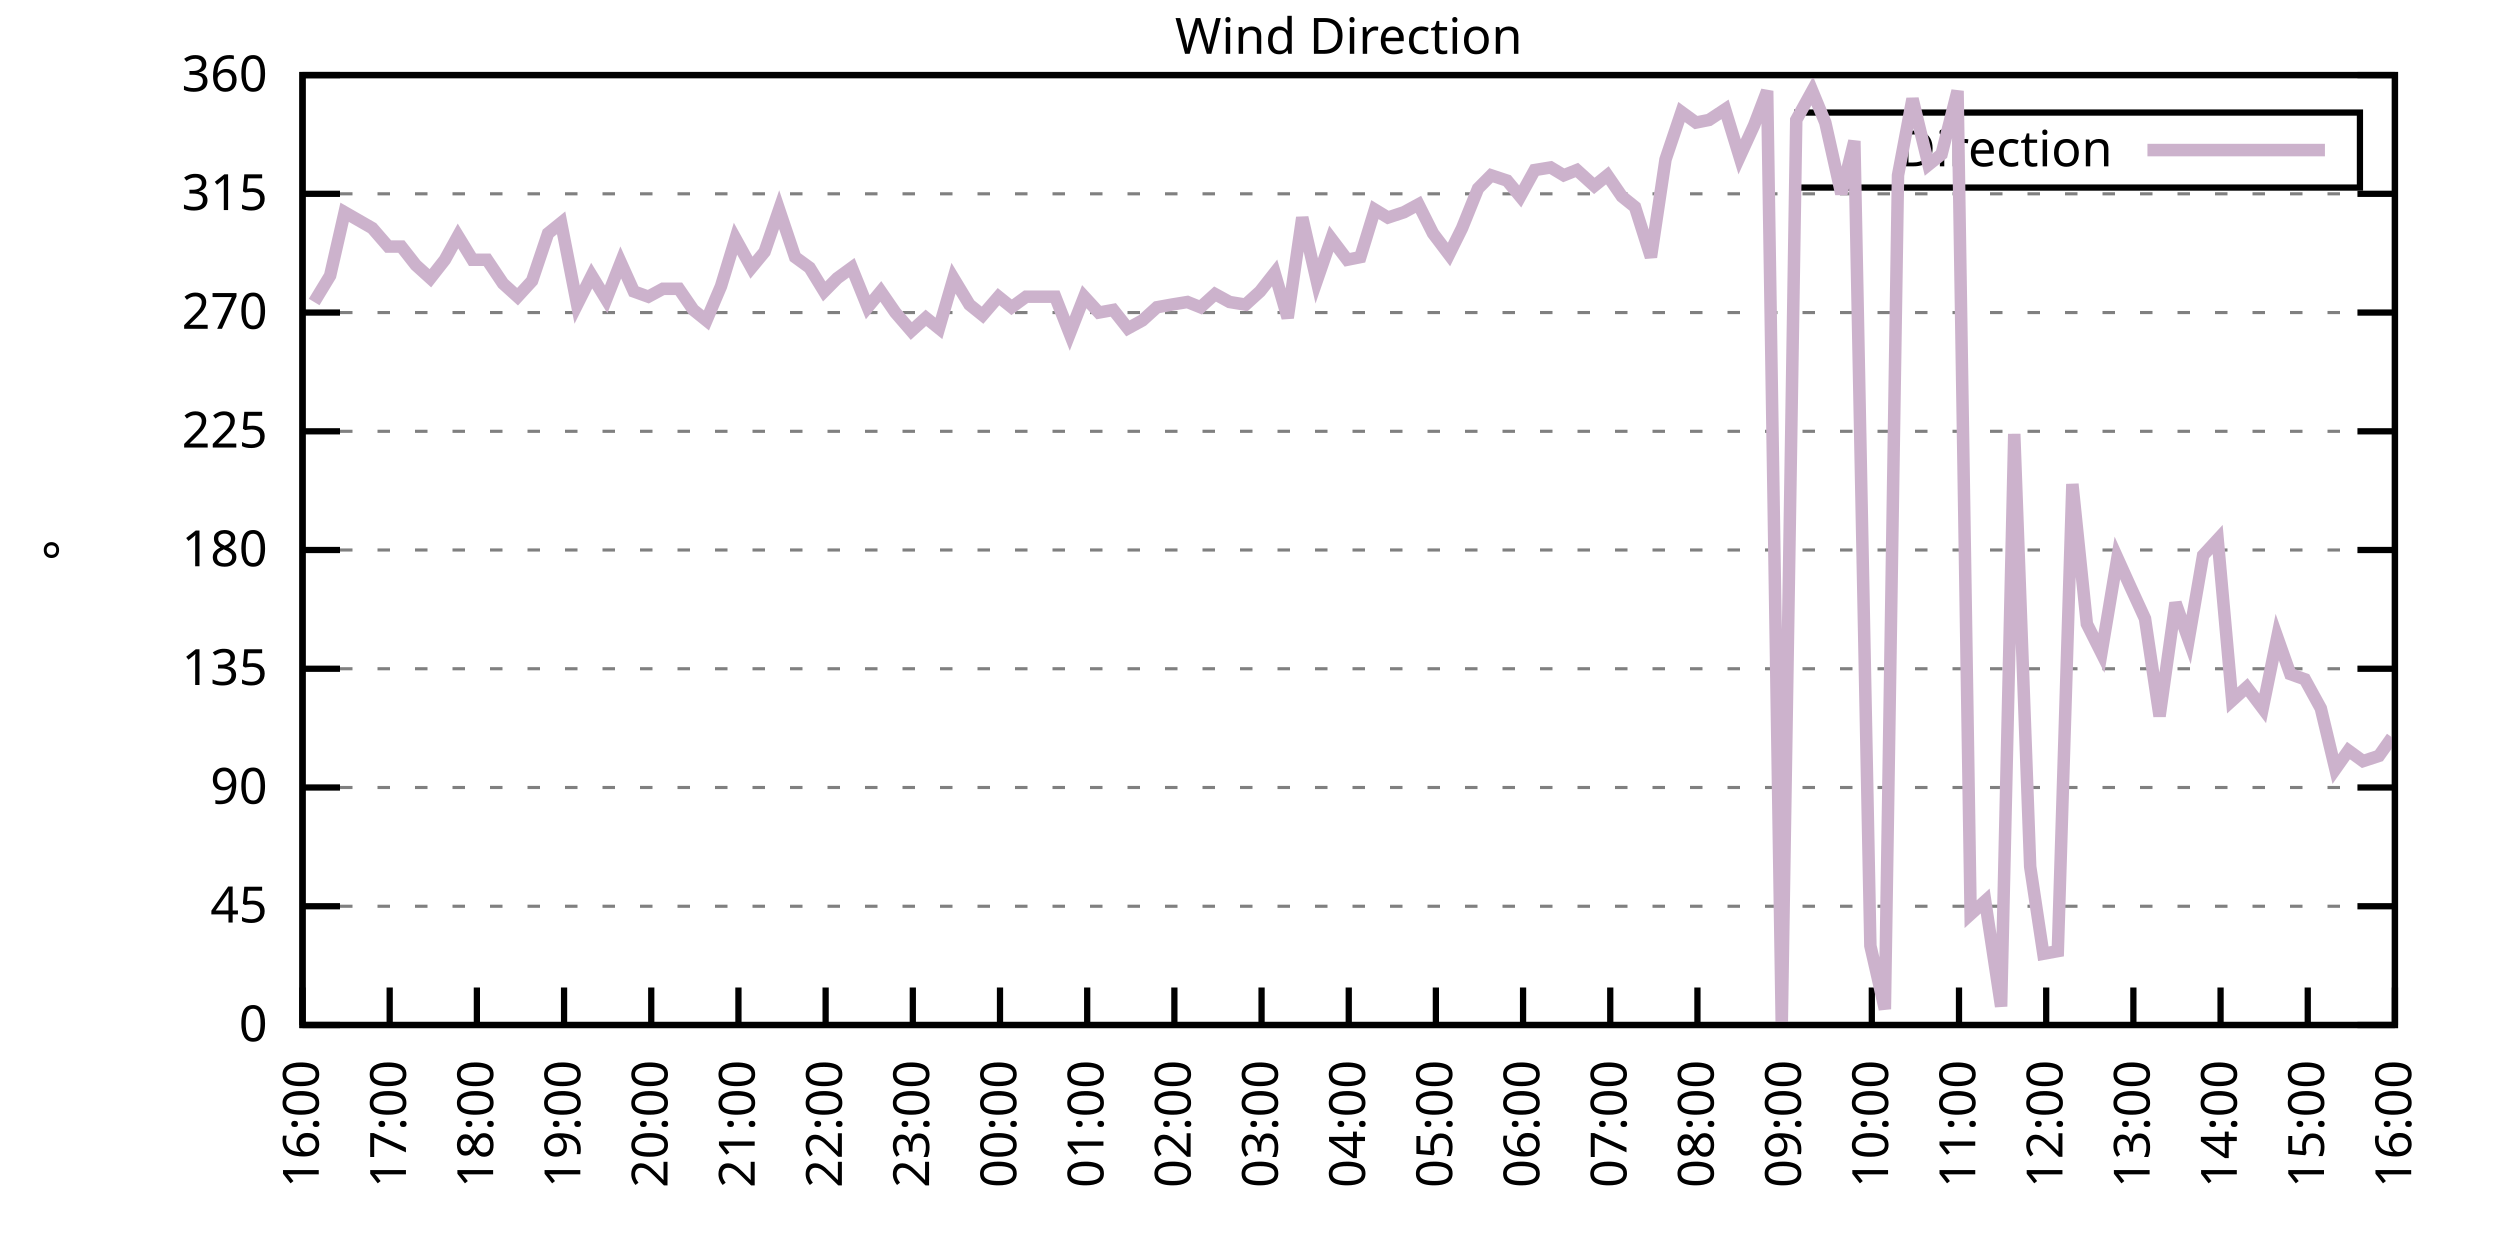
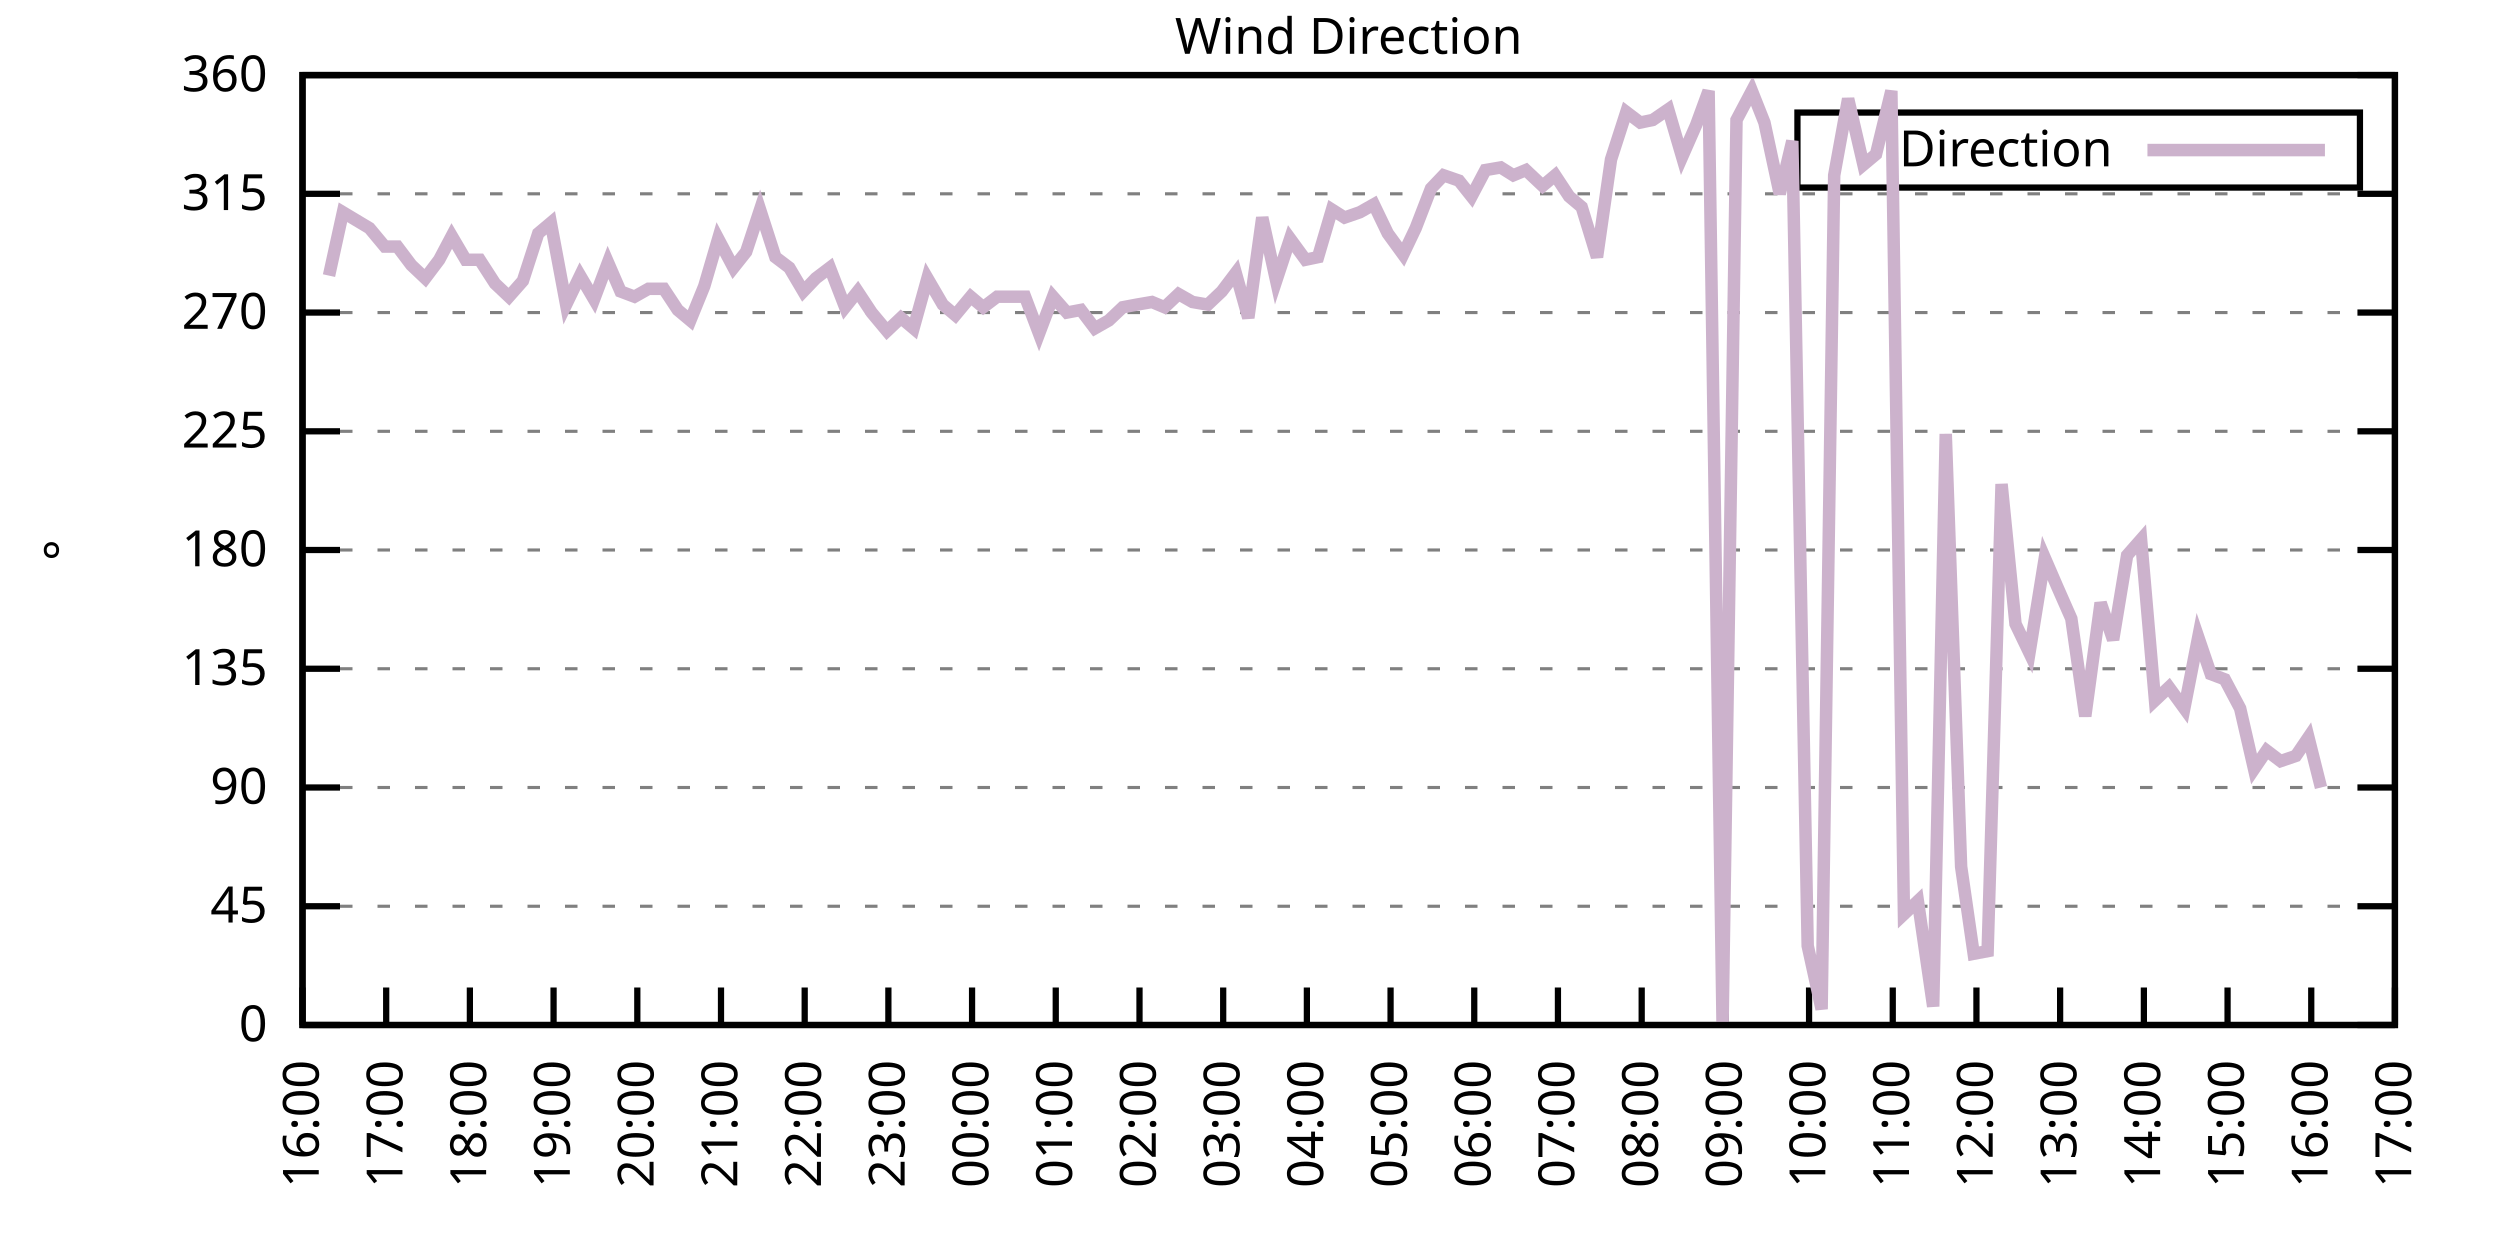
<svg xmlns="http://www.w3.org/2000/svg" xmlns:xlink="http://www.w3.org/1999/xlink" width="400" height="200" viewBox="0 0 400 200">
  <g id="gnuplot_canvas">
    <rect x="0" y="0" width="400" height="200" fill="none" />
    <defs>
      <circle id="gpDot" r="0.5" stroke-width="0.5" stroke="currentColor" />
      <path id="gpPt0" stroke-width="0.333" stroke="currentColor" d="M-1,0 h2 M0,-1 v2" />
      <path id="gpPt1" stroke-width="0.333" stroke="currentColor" d="M-1,-1 L1,1 M1,-1 L-1,1" />
      <path id="gpPt2" stroke-width="0.333" stroke="currentColor" d="M-1,0 L1,0 M0,-1 L0,1 M-1,-1 L1,1 M-1,1 L1,-1" />
      <rect id="gpPt3" stroke-width="0.333" stroke="currentColor" x="-1" y="-1" width="2" height="2" />
      <rect id="gpPt4" stroke-width="0.333" stroke="currentColor" fill="currentColor" x="-1" y="-1" width="2" height="2" />
      <circle id="gpPt5" stroke-width="0.333" stroke="currentColor" cx="0" cy="0" r="1" />
      <use xlink:href="#gpPt5" id="gpPt6" fill="currentColor" stroke="none" />
      <path id="gpPt7" stroke-width="0.333" stroke="currentColor" d="M0,-1.33 L-1.33,0.67 L1.33,0.67 z" />
      <use xlink:href="#gpPt7" id="gpPt8" fill="currentColor" stroke="none" />
      <use xlink:href="#gpPt7" id="gpPt9" stroke="currentColor" transform="rotate(180)" />
      <use xlink:href="#gpPt9" id="gpPt10" fill="currentColor" stroke="none" />
      <use xlink:href="#gpPt3" id="gpPt11" stroke="currentColor" transform="rotate(45)" />
      <use xlink:href="#gpPt11" id="gpPt12" fill="currentColor" stroke="none" />
      <path id="gpPt13" stroke-width="0.333" stroke="currentColor" d="M0,1.330 L1.265,0.411 L0.782,-1.067 L-0.782,-1.076 L-1.265,0.411 z" />
      <use xlink:href="#gpPt13" id="gpPt14" fill="currentColor" stroke="none" />
      <filter id="textbox" filterUnits="objectBoundingBox" x="0" y="0" height="1" width="1">
        <feFlood flood-color="white" flood-opacity="1" result="bgnd" />
        <feComposite in="SourceGraphic" in2="bgnd" operator="atop" />
      </filter>
      <filter id="greybox" filterUnits="objectBoundingBox" x="0" y="0" height="1" width="1">
        <feFlood flood-color="lightgrey" flood-opacity="1" result="grey" />
        <feComposite in="SourceGraphic" in2="grey" operator="atop" />
      </filter>
    </defs>
    <g fill="none" color="white" stroke="currentColor" stroke-width="1.00" stroke-linecap="butt" stroke-linejoin="miter">
</g>
    <g fill="none" color="black" stroke="currentColor" stroke-width="1.00" stroke-linecap="butt" stroke-linejoin="miter">
      <g stroke="none" shape-rendering="crispEdges">
        <polygon fill="rgb(255, 255, 255)" points="48.40,164.00 383.18,164.00 383.18,12.02 48.40,12.02 " />
      </g>
    </g>
    <g fill="none" color="black" stroke="currentColor" stroke-width="1.00" stroke-linecap="butt" stroke-linejoin="miter">
</g>
    <g fill="none" color="black" stroke="black" stroke-width="0.50" stroke-linecap="butt" stroke-linejoin="miter">
</g>
    <g fill="none" color="gray" stroke="currentColor" stroke-width="0.50" stroke-linecap="butt" stroke-linejoin="miter">
      <path stroke="gray" stroke-dasharray="2,4" class="gridline" d="M48.40,164.00 L383.19,164.00  " />
    </g>
    <g fill="none" color="gray" stroke="gray" stroke-width="1.00" stroke-linecap="butt" stroke-linejoin="miter">
</g>
    <g fill="none" color="black" stroke="currentColor" stroke-width="1.00" stroke-linecap="butt" stroke-linejoin="miter">
      <path stroke="black" d="M48.40,164.00 L54.40,164.00 M383.19,164.00 L377.19,164.00  " />
      <g transform="translate(42.80,166.60)" stroke="none" fill="black" font-family="Sans" font-size="8.00" text-anchor="end">
        <text>
          <tspan font-family="Sans"> 0</tspan>
        </text>
      </g>
    </g>
    <g fill="none" color="black" stroke="currentColor" stroke-width="1.00" stroke-linecap="butt" stroke-linejoin="miter">
</g>
    <g fill="none" color="black" stroke="black" stroke-width="0.50" stroke-linecap="butt" stroke-linejoin="miter">
</g>
    <g fill="none" color="gray" stroke="currentColor" stroke-width="0.50" stroke-linecap="butt" stroke-linejoin="miter">
      <path stroke="gray" stroke-dasharray="2,4" class="gridline" d="M48.40,145.00 L383.19,145.00  " />
    </g>
    <g fill="none" color="gray" stroke="gray" stroke-width="1.00" stroke-linecap="butt" stroke-linejoin="miter">
</g>
    <g fill="none" color="black" stroke="currentColor" stroke-width="1.00" stroke-linecap="butt" stroke-linejoin="miter">
      <path stroke="black" d="M48.40,145.00 L54.40,145.00 M383.19,145.00 L377.19,145.00  " />
      <g transform="translate(42.80,147.60)" stroke="none" fill="black" font-family="Sans" font-size="8.00" text-anchor="end">
        <text>
          <tspan font-family="Sans"> 45</tspan>
        </text>
      </g>
    </g>
    <g fill="none" color="black" stroke="currentColor" stroke-width="1.00" stroke-linecap="butt" stroke-linejoin="miter">
</g>
    <g fill="none" color="black" stroke="black" stroke-width="0.50" stroke-linecap="butt" stroke-linejoin="miter">
</g>
    <g fill="none" color="gray" stroke="currentColor" stroke-width="0.50" stroke-linecap="butt" stroke-linejoin="miter">
      <path stroke="gray" stroke-dasharray="2,4" class="gridline" d="M48.40,126.00 L383.19,126.00  " />
    </g>
    <g fill="none" color="gray" stroke="gray" stroke-width="1.00" stroke-linecap="butt" stroke-linejoin="miter">
</g>
    <g fill="none" color="black" stroke="currentColor" stroke-width="1.00" stroke-linecap="butt" stroke-linejoin="miter">
      <path stroke="black" d="M48.40,126.00 L54.40,126.00 M383.19,126.00 L377.19,126.00  " />
      <g transform="translate(42.80,128.60)" stroke="none" fill="black" font-family="Sans" font-size="8.00" text-anchor="end">
        <text>
          <tspan font-family="Sans"> 90</tspan>
        </text>
      </g>
    </g>
    <g fill="none" color="black" stroke="currentColor" stroke-width="1.00" stroke-linecap="butt" stroke-linejoin="miter">
</g>
    <g fill="none" color="black" stroke="black" stroke-width="0.50" stroke-linecap="butt" stroke-linejoin="miter">
</g>
    <g fill="none" color="gray" stroke="currentColor" stroke-width="0.50" stroke-linecap="butt" stroke-linejoin="miter">
      <path stroke="gray" stroke-dasharray="2,4" class="gridline" d="M48.40,107.00 L383.19,107.00  " />
    </g>
    <g fill="none" color="gray" stroke="gray" stroke-width="1.00" stroke-linecap="butt" stroke-linejoin="miter">
</g>
    <g fill="none" color="black" stroke="currentColor" stroke-width="1.00" stroke-linecap="butt" stroke-linejoin="miter">
      <path stroke="black" d="M48.40,107.00 L54.40,107.00 M383.19,107.00 L377.19,107.00  " />
      <g transform="translate(42.80,109.60)" stroke="none" fill="black" font-family="Sans" font-size="8.00" text-anchor="end">
        <text>
          <tspan font-family="Sans"> 135</tspan>
        </text>
      </g>
    </g>
    <g fill="none" color="black" stroke="currentColor" stroke-width="1.00" stroke-linecap="butt" stroke-linejoin="miter">
</g>
    <g fill="none" color="black" stroke="black" stroke-width="0.50" stroke-linecap="butt" stroke-linejoin="miter">
</g>
    <g fill="none" color="gray" stroke="currentColor" stroke-width="0.50" stroke-linecap="butt" stroke-linejoin="miter">
      <path stroke="gray" stroke-dasharray="2,4" class="gridline" d="M48.40,88.00 L383.19,88.00  " />
    </g>
    <g fill="none" color="gray" stroke="gray" stroke-width="1.00" stroke-linecap="butt" stroke-linejoin="miter">
</g>
    <g fill="none" color="black" stroke="currentColor" stroke-width="1.00" stroke-linecap="butt" stroke-linejoin="miter">
      <path stroke="black" d="M48.40,88.00 L54.40,88.00 M383.19,88.00 L377.19,88.00  " />
      <g transform="translate(42.80,90.60)" stroke="none" fill="black" font-family="Sans" font-size="8.00" text-anchor="end">
        <text>
          <tspan font-family="Sans"> 180</tspan>
        </text>
      </g>
    </g>
    <g fill="none" color="black" stroke="currentColor" stroke-width="1.00" stroke-linecap="butt" stroke-linejoin="miter">
</g>
    <g fill="none" color="black" stroke="black" stroke-width="0.50" stroke-linecap="butt" stroke-linejoin="miter">
</g>
    <g fill="none" color="gray" stroke="currentColor" stroke-width="0.50" stroke-linecap="butt" stroke-linejoin="miter">
      <path stroke="gray" stroke-dasharray="2,4" class="gridline" d="M48.40,69.01 L383.19,69.01  " />
    </g>
    <g fill="none" color="gray" stroke="gray" stroke-width="1.00" stroke-linecap="butt" stroke-linejoin="miter">
</g>
    <g fill="none" color="black" stroke="currentColor" stroke-width="1.00" stroke-linecap="butt" stroke-linejoin="miter">
      <path stroke="black" d="M48.40,69.01 L54.40,69.01 M383.19,69.01 L377.19,69.01  " />
      <g transform="translate(42.80,71.61)" stroke="none" fill="black" font-family="Sans" font-size="8.00" text-anchor="end">
        <text>
          <tspan font-family="Sans"> 225</tspan>
        </text>
      </g>
    </g>
    <g fill="none" color="black" stroke="currentColor" stroke-width="1.00" stroke-linecap="butt" stroke-linejoin="miter">
</g>
    <g fill="none" color="black" stroke="black" stroke-width="0.50" stroke-linecap="butt" stroke-linejoin="miter">
</g>
    <g fill="none" color="gray" stroke="currentColor" stroke-width="0.50" stroke-linecap="butt" stroke-linejoin="miter">
      <path stroke="gray" stroke-dasharray="2,4" class="gridline" d="M48.40,50.01 L383.19,50.01  " />
    </g>
    <g fill="none" color="gray" stroke="gray" stroke-width="1.00" stroke-linecap="butt" stroke-linejoin="miter">
</g>
    <g fill="none" color="black" stroke="currentColor" stroke-width="1.00" stroke-linecap="butt" stroke-linejoin="miter">
      <path stroke="black" d="M48.40,50.01 L54.40,50.01 M383.19,50.01 L377.19,50.01  " />
      <g transform="translate(42.80,52.61)" stroke="none" fill="black" font-family="Sans" font-size="8.00" text-anchor="end">
        <text>
          <tspan font-family="Sans"> 270</tspan>
        </text>
      </g>
    </g>
    <g fill="none" color="black" stroke="currentColor" stroke-width="1.00" stroke-linecap="butt" stroke-linejoin="miter">
</g>
    <g fill="none" color="black" stroke="black" stroke-width="0.50" stroke-linecap="butt" stroke-linejoin="miter">
</g>
    <g fill="none" color="gray" stroke="currentColor" stroke-width="0.50" stroke-linecap="butt" stroke-linejoin="miter">
      <path stroke="gray" stroke-dasharray="2,4" class="gridline" d="M48.40,31.01 L383.19,31.01  " />
    </g>
    <g fill="none" color="gray" stroke="gray" stroke-width="1.00" stroke-linecap="butt" stroke-linejoin="miter">
</g>
    <g fill="none" color="black" stroke="currentColor" stroke-width="1.00" stroke-linecap="butt" stroke-linejoin="miter">
      <path stroke="black" d="M48.40,31.01 L54.40,31.01 M383.19,31.01 L377.19,31.01  " />
      <g transform="translate(42.80,33.61)" stroke="none" fill="black" font-family="Sans" font-size="8.00" text-anchor="end">
        <text>
          <tspan font-family="Sans"> 315</tspan>
        </text>
      </g>
    </g>
    <g fill="none" color="black" stroke="currentColor" stroke-width="1.00" stroke-linecap="butt" stroke-linejoin="miter">
</g>
    <g fill="none" color="black" stroke="black" stroke-width="0.50" stroke-linecap="butt" stroke-linejoin="miter">
</g>
    <g fill="none" color="gray" stroke="currentColor" stroke-width="0.50" stroke-linecap="butt" stroke-linejoin="miter">
      <path stroke="gray" stroke-dasharray="2,4" class="gridline" d="M48.40,12.01 L383.19,12.01  " />
    </g>
    <g fill="none" color="gray" stroke="gray" stroke-width="1.00" stroke-linecap="butt" stroke-linejoin="miter">
</g>
    <g fill="none" color="black" stroke="currentColor" stroke-width="1.00" stroke-linecap="butt" stroke-linejoin="miter">
      <path stroke="black" d="M48.40,12.01 L54.40,12.01 M383.19,12.01 L377.19,12.01  " />
      <g transform="translate(42.80,14.61)" stroke="none" fill="black" font-family="Sans" font-size="8.00" text-anchor="end">
        <text>
          <tspan font-family="Sans"> 360</tspan>
        </text>
      </g>
    </g>
    <g fill="none" color="black" stroke="currentColor" stroke-width="1.00" stroke-linecap="butt" stroke-linejoin="miter">
      <path stroke="black" d="M48.40,164.00 L48.40,158.00  " />
      <g transform="translate(51.00,169.60) rotate(270.00)" stroke="none" fill="black" font-family="Sans" font-size="8.00" text-anchor="end">
        <text>
          <tspan font-family="Sans">16:00</tspan>
        </text>
      </g>
    </g>
    <g fill="none" color="black" stroke="currentColor" stroke-width="1.00" stroke-linecap="butt" stroke-linejoin="miter">
-       <path stroke="black" d="M62.35,164.00 L62.35,158.00  " />
-       <g transform="translate(64.95,169.60) rotate(270.00)" stroke="none" fill="black" font-family="Sans" font-size="8.00" text-anchor="end">
+       <path stroke="black" d="M61.79,164.00 L61.79,158.00  " />
+       <g transform="translate(64.39,169.60) rotate(270.00)" stroke="none" fill="black" font-family="Sans" font-size="8.00" text-anchor="end">
        <text>
          <tspan font-family="Sans">17:00</tspan>
        </text>
      </g>
    </g>
    <g fill="none" color="black" stroke="currentColor" stroke-width="1.00" stroke-linecap="butt" stroke-linejoin="miter">
-       <path stroke="black" d="M76.30,164.00 L76.30,158.00  " />
-       <g transform="translate(78.90,169.60) rotate(270.00)" stroke="none" fill="black" font-family="Sans" font-size="8.00" text-anchor="end">
+       <path stroke="black" d="M75.18,164.00 L75.18,158.00  " />
+       <g transform="translate(77.78,169.60) rotate(270.00)" stroke="none" fill="black" font-family="Sans" font-size="8.00" text-anchor="end">
        <text>
          <tspan font-family="Sans">18:00</tspan>
        </text>
      </g>
    </g>
    <g fill="none" color="black" stroke="currentColor" stroke-width="1.00" stroke-linecap="butt" stroke-linejoin="miter">
-       <path stroke="black" d="M90.25,164.00 L90.25,158.00  " />
-       <g transform="translate(92.85,169.60) rotate(270.00)" stroke="none" fill="black" font-family="Sans" font-size="8.00" text-anchor="end">
+       <path stroke="black" d="M88.57,164.00 L88.57,158.00  " />
+       <g transform="translate(91.17,169.60) rotate(270.00)" stroke="none" fill="black" font-family="Sans" font-size="8.00" text-anchor="end">
        <text>
          <tspan font-family="Sans">19:00</tspan>
        </text>
      </g>
    </g>
    <g fill="none" color="black" stroke="currentColor" stroke-width="1.00" stroke-linecap="butt" stroke-linejoin="miter">
-       <path stroke="black" d="M104.20,164.00 L104.20,158.00  " />
-       <g transform="translate(106.80,169.60) rotate(270.00)" stroke="none" fill="black" font-family="Sans" font-size="8.00" text-anchor="end">
+       <path stroke="black" d="M101.97,164.00 L101.97,158.00  " />
+       <g transform="translate(104.57,169.60) rotate(270.00)" stroke="none" fill="black" font-family="Sans" font-size="8.00" text-anchor="end">
        <text>
          <tspan font-family="Sans">20:00</tspan>
        </text>
      </g>
    </g>
    <g fill="none" color="black" stroke="currentColor" stroke-width="1.00" stroke-linecap="butt" stroke-linejoin="miter">
-       <path stroke="black" d="M118.15,164.00 L118.15,158.00  " />
-       <g transform="translate(120.75,169.60) rotate(270.00)" stroke="none" fill="black" font-family="Sans" font-size="8.00" text-anchor="end">
+       <path stroke="black" d="M115.36,164.00 L115.36,158.00  " />
+       <g transform="translate(117.96,169.60) rotate(270.00)" stroke="none" fill="black" font-family="Sans" font-size="8.00" text-anchor="end">
        <text>
          <tspan font-family="Sans">21:00</tspan>
        </text>
      </g>
    </g>
    <g fill="none" color="black" stroke="currentColor" stroke-width="1.00" stroke-linecap="butt" stroke-linejoin="miter">
-       <path stroke="black" d="M132.10,164.00 L132.10,158.00  " />
-       <g transform="translate(134.70,169.60) rotate(270.00)" stroke="none" fill="black" font-family="Sans" font-size="8.00" text-anchor="end">
+       <path stroke="black" d="M128.75,164.00 L128.75,158.00  " />
+       <g transform="translate(131.35,169.60) rotate(270.00)" stroke="none" fill="black" font-family="Sans" font-size="8.00" text-anchor="end">
        <text>
          <tspan font-family="Sans">22:00</tspan>
        </text>
      </g>
    </g>
    <g fill="none" color="black" stroke="currentColor" stroke-width="1.00" stroke-linecap="butt" stroke-linejoin="miter">
-       <path stroke="black" d="M146.05,164.00 L146.05,158.00  " />
-       <g transform="translate(148.65,169.60) rotate(270.00)" stroke="none" fill="black" font-family="Sans" font-size="8.00" text-anchor="end">
+       <path stroke="black" d="M142.14,164.00 L142.14,158.00  " />
+       <g transform="translate(144.74,169.60) rotate(270.00)" stroke="none" fill="black" font-family="Sans" font-size="8.00" text-anchor="end">
        <text>
          <tspan font-family="Sans">23:00</tspan>
        </text>
      </g>
    </g>
    <g fill="none" color="black" stroke="currentColor" stroke-width="1.00" stroke-linecap="butt" stroke-linejoin="miter">
-       <path stroke="black" d="M160.00,164.00 L160.00,158.00  " />
-       <g transform="translate(162.60,169.60) rotate(270.00)" stroke="none" fill="black" font-family="Sans" font-size="8.00" text-anchor="end">
+       <path stroke="black" d="M155.53,164.00 L155.53,158.00  " />
+       <g transform="translate(158.13,169.60) rotate(270.00)" stroke="none" fill="black" font-family="Sans" font-size="8.00" text-anchor="end">
        <text>
          <tspan font-family="Sans">00:00</tspan>
        </text>
      </g>
    </g>
    <g fill="none" color="black" stroke="currentColor" stroke-width="1.00" stroke-linecap="butt" stroke-linejoin="miter">
-       <path stroke="black" d="M173.95,164.00 L173.95,158.00  " />
-       <g transform="translate(176.55,169.60) rotate(270.00)" stroke="none" fill="black" font-family="Sans" font-size="8.00" text-anchor="end">
+       <path stroke="black" d="M168.92,164.00 L168.92,158.00  " />
+       <g transform="translate(171.52,169.60) rotate(270.00)" stroke="none" fill="black" font-family="Sans" font-size="8.00" text-anchor="end">
        <text>
          <tspan font-family="Sans">01:00</tspan>
        </text>
      </g>
    </g>
    <g fill="none" color="black" stroke="currentColor" stroke-width="1.00" stroke-linecap="butt" stroke-linejoin="miter">
-       <path stroke="black" d="M187.90,164.00 L187.90,158.00  " />
-       <g transform="translate(190.50,169.60) rotate(270.00)" stroke="none" fill="black" font-family="Sans" font-size="8.00" text-anchor="end">
+       <path stroke="black" d="M182.32,164.00 L182.32,158.00  " />
+       <g transform="translate(184.92,169.60) rotate(270.00)" stroke="none" fill="black" font-family="Sans" font-size="8.00" text-anchor="end">
        <text>
          <tspan font-family="Sans">02:00</tspan>
        </text>
      </g>
    </g>
    <g fill="none" color="black" stroke="currentColor" stroke-width="1.00" stroke-linecap="butt" stroke-linejoin="miter">
-       <path stroke="black" d="M201.85,164.00 L201.85,158.00  " />
-       <g transform="translate(204.45,169.60) rotate(270.00)" stroke="none" fill="black" font-family="Sans" font-size="8.00" text-anchor="end">
+       <path stroke="black" d="M195.71,164.00 L195.71,158.00  " />
+       <g transform="translate(198.31,169.60) rotate(270.00)" stroke="none" fill="black" font-family="Sans" font-size="8.00" text-anchor="end">
        <text>
          <tspan font-family="Sans">03:00</tspan>
        </text>
      </g>
    </g>
    <g fill="none" color="black" stroke="currentColor" stroke-width="1.00" stroke-linecap="butt" stroke-linejoin="miter">
-       <path stroke="black" d="M215.80,164.00 L215.80,158.00  " />
-       <g transform="translate(218.40,169.60) rotate(270.00)" stroke="none" fill="black" font-family="Sans" font-size="8.00" text-anchor="end">
+       <path stroke="black" d="M209.10,164.00 L209.10,158.00  " />
+       <g transform="translate(211.70,169.60) rotate(270.00)" stroke="none" fill="black" font-family="Sans" font-size="8.00" text-anchor="end">
        <text>
          <tspan font-family="Sans">04:00</tspan>
        </text>
      </g>
    </g>
    <g fill="none" color="black" stroke="currentColor" stroke-width="1.00" stroke-linecap="butt" stroke-linejoin="miter">
-       <path stroke="black" d="M229.74,164.00 L229.74,158.00  " />
-       <g transform="translate(232.34,169.60) rotate(270.00)" stroke="none" fill="black" font-family="Sans" font-size="8.00" text-anchor="end">
+       <path stroke="black" d="M222.49,164.00 L222.49,158.00  " />
+       <g transform="translate(225.09,169.60) rotate(270.00)" stroke="none" fill="black" font-family="Sans" font-size="8.00" text-anchor="end">
        <text>
          <tspan font-family="Sans">05:00</tspan>
        </text>
      </g>
    </g>
    <g fill="none" color="black" stroke="currentColor" stroke-width="1.00" stroke-linecap="butt" stroke-linejoin="miter">
-       <path stroke="black" d="M243.69,164.00 L243.69,158.00  " />
-       <g transform="translate(246.29,169.60) rotate(270.00)" stroke="none" fill="black" font-family="Sans" font-size="8.00" text-anchor="end">
+       <path stroke="black" d="M235.88,164.00 L235.88,158.00  " />
+       <g transform="translate(238.48,169.60) rotate(270.00)" stroke="none" fill="black" font-family="Sans" font-size="8.00" text-anchor="end">
        <text>
          <tspan font-family="Sans">06:00</tspan>
        </text>
      </g>
    </g>
    <g fill="none" color="black" stroke="currentColor" stroke-width="1.00" stroke-linecap="butt" stroke-linejoin="miter">
-       <path stroke="black" d="M257.64,164.00 L257.64,158.00  " />
-       <g transform="translate(260.24,169.60) rotate(270.00)" stroke="none" fill="black" font-family="Sans" font-size="8.00" text-anchor="end">
+       <path stroke="black" d="M249.27,164.00 L249.27,158.00  " />
+       <g transform="translate(251.87,169.60) rotate(270.00)" stroke="none" fill="black" font-family="Sans" font-size="8.00" text-anchor="end">
        <text>
          <tspan font-family="Sans">07:00</tspan>
        </text>
      </g>
    </g>
    <g fill="none" color="black" stroke="currentColor" stroke-width="1.00" stroke-linecap="butt" stroke-linejoin="miter">
-       <path stroke="black" d="M271.59,164.00 L271.59,158.00  " />
-       <g transform="translate(274.19,169.60) rotate(270.00)" stroke="none" fill="black" font-family="Sans" font-size="8.00" text-anchor="end">
+       <path stroke="black" d="M262.67,164.00 L262.67,158.00  " />
+       <g transform="translate(265.27,169.60) rotate(270.00)" stroke="none" fill="black" font-family="Sans" font-size="8.00" text-anchor="end">
        <text>
          <tspan font-family="Sans">08:00</tspan>
        </text>
      </g>
    </g>
    <g fill="none" color="black" stroke="currentColor" stroke-width="1.00" stroke-linecap="butt" stroke-linejoin="miter">
-       <path stroke="black" d="M285.54,164.00 L285.54,158.00  " />
-       <g transform="translate(288.14,169.60) rotate(270.00)" stroke="none" fill="black" font-family="Sans" font-size="8.00" text-anchor="end">
+       <path stroke="black" d="M276.06,164.00 L276.06,158.00  " />
+       <g transform="translate(278.66,169.60) rotate(270.00)" stroke="none" fill="black" font-family="Sans" font-size="8.00" text-anchor="end">
        <text>
          <tspan font-family="Sans">09:00</tspan>
        </text>
      </g>
    </g>
    <g fill="none" color="black" stroke="currentColor" stroke-width="1.00" stroke-linecap="butt" stroke-linejoin="miter">
-       <path stroke="black" d="M299.49,164.00 L299.49,158.00  " />
-       <g transform="translate(302.09,169.60) rotate(270.00)" stroke="none" fill="black" font-family="Sans" font-size="8.00" text-anchor="end">
+       <path stroke="black" d="M289.45,164.00 L289.45,158.00  " />
+       <g transform="translate(292.05,169.60) rotate(270.00)" stroke="none" fill="black" font-family="Sans" font-size="8.00" text-anchor="end">
        <text>
          <tspan font-family="Sans">10:00</tspan>
        </text>
      </g>
    </g>
    <g fill="none" color="black" stroke="currentColor" stroke-width="1.00" stroke-linecap="butt" stroke-linejoin="miter">
-       <path stroke="black" d="M313.44,164.00 L313.44,158.00  " />
-       <g transform="translate(316.04,169.60) rotate(270.00)" stroke="none" fill="black" font-family="Sans" font-size="8.00" text-anchor="end">
+       <path stroke="black" d="M302.84,164.00 L302.84,158.00  " />
+       <g transform="translate(305.44,169.60) rotate(270.00)" stroke="none" fill="black" font-family="Sans" font-size="8.00" text-anchor="end">
        <text>
          <tspan font-family="Sans">11:00</tspan>
        </text>
      </g>
    </g>
    <g fill="none" color="black" stroke="currentColor" stroke-width="1.00" stroke-linecap="butt" stroke-linejoin="miter">
-       <path stroke="black" d="M327.39,164.00 L327.39,158.00  " />
-       <g transform="translate(329.99,169.60) rotate(270.00)" stroke="none" fill="black" font-family="Sans" font-size="8.00" text-anchor="end">
+       <path stroke="black" d="M316.23,164.00 L316.23,158.00  " />
+       <g transform="translate(318.83,169.60) rotate(270.00)" stroke="none" fill="black" font-family="Sans" font-size="8.00" text-anchor="end">
        <text>
          <tspan font-family="Sans">12:00</tspan>
        </text>
      </g>
    </g>
    <g fill="none" color="black" stroke="currentColor" stroke-width="1.00" stroke-linecap="butt" stroke-linejoin="miter">
-       <path stroke="black" d="M341.34,164.00 L341.34,158.00  " />
-       <g transform="translate(343.94,169.60) rotate(270.00)" stroke="none" fill="black" font-family="Sans" font-size="8.00" text-anchor="end">
+       <path stroke="black" d="M329.62,164.00 L329.62,158.00  " />
+       <g transform="translate(332.22,169.60) rotate(270.00)" stroke="none" fill="black" font-family="Sans" font-size="8.00" text-anchor="end">
        <text>
          <tspan font-family="Sans">13:00</tspan>
        </text>
      </g>
    </g>
    <g fill="none" color="black" stroke="currentColor" stroke-width="1.00" stroke-linecap="butt" stroke-linejoin="miter">
-       <path stroke="black" d="M355.29,164.00 L355.29,158.00  " />
-       <g transform="translate(357.89,169.60) rotate(270.00)" stroke="none" fill="black" font-family="Sans" font-size="8.00" text-anchor="end">
+       <path stroke="black" d="M343.02,164.00 L343.02,158.00  " />
+       <g transform="translate(345.62,169.60) rotate(270.00)" stroke="none" fill="black" font-family="Sans" font-size="8.00" text-anchor="end">
        <text>
          <tspan font-family="Sans">14:00</tspan>
        </text>
      </g>
    </g>
    <g fill="none" color="black" stroke="currentColor" stroke-width="1.00" stroke-linecap="butt" stroke-linejoin="miter">
-       <path stroke="black" d="M369.24,164.00 L369.24,158.00  " />
-       <g transform="translate(371.84,169.60) rotate(270.00)" stroke="none" fill="black" font-family="Sans" font-size="8.00" text-anchor="end">
+       <path stroke="black" d="M356.41,164.00 L356.41,158.00  " />
+       <g transform="translate(359.01,169.60) rotate(270.00)" stroke="none" fill="black" font-family="Sans" font-size="8.00" text-anchor="end">
        <text>
          <tspan font-family="Sans">15:00</tspan>
+         </text>
+       </g>
+     </g>
+     <g fill="none" color="black" stroke="currentColor" stroke-width="1.00" stroke-linecap="butt" stroke-linejoin="miter">
+       <path stroke="black" d="M369.80,164.00 L369.80,158.00  " />
+       <g transform="translate(372.40,169.60) rotate(270.00)" stroke="none" fill="black" font-family="Sans" font-size="8.00" text-anchor="end">
+         <text>
+           <tspan font-family="Sans">16:00</tspan>
        </text>
      </g>
    </g>
    <g fill="none" color="black" stroke="currentColor" stroke-width="1.00" stroke-linecap="butt" stroke-linejoin="miter">
      <path stroke="black" d="M383.19,164.00 L383.19,158.00  " />
      <g transform="translate(385.79,169.60) rotate(270.00)" stroke="none" fill="black" font-family="Sans" font-size="8.00" text-anchor="end">
        <text>
-           <tspan font-family="Sans">16:00</tspan>
+           <tspan font-family="Sans">17:00</tspan>
        </text>
      </g>
    </g>
    <g fill="none" color="black" stroke="currentColor" stroke-width="1.00" stroke-linecap="butt" stroke-linejoin="miter">
</g>
    <g fill="none" color="black" stroke="currentColor" stroke-width="1.00" stroke-linecap="butt" stroke-linejoin="miter">
      <path stroke="black" d="M48.40,12.01 L48.40,164.00 L383.19,164.00 L383.19,12.01 L48.40,12.01 Z  " />
    </g>
    <g fill="none" color="black" stroke="currentColor" stroke-width="1.00" stroke-linecap="butt" stroke-linejoin="miter">
</g>
    <g fill="none" color="black" stroke="currentColor" stroke-width="1.00" stroke-linecap="butt" stroke-linejoin="miter">
      <path stroke="black" d="M287.59,30.01 L287.59,18.01 L377.59,18.01 L377.59,30.01 L287.59,30.01 Z  " />
    </g>
    <g id="Wind_direction_plot_1">
      <g fill="none" color="white" stroke="black" stroke-width="2.00" stroke-linecap="butt" stroke-linejoin="miter">
</g>
      <g fill="none" color="black" stroke="currentColor" stroke-width="2.00" stroke-linecap="butt" stroke-linejoin="miter">
        <g transform="translate(337.99,26.61)" stroke="none" fill="black" font-family="Sans" font-size="8.00" text-anchor="end">
          <text>
            <tspan font-family="Sans">Direction</tspan>
          </text>
        </g>
      </g>
      <g fill="none" color="black" stroke="currentColor" stroke-width="2.00" stroke-linecap="butt" stroke-linejoin="miter">
-         <path stroke="rgb(204, 178, 204)" d="M343.59,24.01 L371.99,24.01 M50.26,48.32 L52.82,44.10 L55.14,33.96 L59.56,36.50 L62.12,39.45 L64.21,39.45   L66.53,42.41 L68.86,44.52 L71.18,41.56 L73.28,37.76 L75.60,41.56 L77.93,41.56 L80.48,45.36 L82.81,47.47   L85.13,44.94 L87.69,37.34 L89.78,35.65 L92.34,48.74 L94.67,44.10 L96.99,47.90 L99.32,41.99 L101.41,46.63   L103.73,47.47 L106.06,46.21 L108.62,46.21 L110.94,49.59 L113.03,51.27 L115.36,45.79 L117.68,38.19 L120.24,42.83   L122.33,40.30 L124.66,33.54 L127.22,41.14 L129.54,42.83 L131.87,46.63 L133.96,44.52 L136.28,42.83 L138.84,49.16   L140.93,46.63 L143.26,50.01 L145.81,52.96 L148.14,50.85 L150.23,52.54 L152.56,44.52 L155.11,48.74 L157.21,50.43   L159.76,47.47 L161.86,49.16 L164.18,47.47 L168.83,47.47 L171.16,53.39 L173.48,47.47 L175.81,50.01 L178.13,49.59   L180.46,52.54 L182.78,51.27 L185.11,49.16 L187.43,48.74 L189.99,48.32 L192.08,49.16 L194.41,47.05 L196.73,48.32   L199.29,48.74 L201.61,46.63 L203.94,43.67 L206.03,50.85 L208.36,34.81 L210.68,44.94 L213.01,38.19 L215.56,41.56   L217.65,41.14 L219.98,33.54 L222.07,34.81 L224.63,33.96 L226.95,32.70 L229.28,37.34 L231.84,40.72 L233.93,36.50   L236.49,30.16 L238.58,28.05 L241.14,28.90 L243.23,31.43 L245.55,27.21 L248.11,26.79 L250.20,28.05 L252.30,27.21   L255.09,29.74 L257.18,28.05 L259.50,31.43 L261.60,33.12 L264.15,41.14 L266.48,25.52 L269.04,17.92 L271.36,19.61   L273.45,19.19 L276.01,17.50 L278.34,25.10 L280.66,20.03 L282.75,14.54 L285.08,164.00 L287.40,19.19 L289.96,14.54   L292.05,19.61 L294.61,31.01 L296.70,22.56 L299.26,151.33 L301.58,161.47 L303.68,28.05 L306.00,15.81 L308.56,26.36   L310.65,24.68 L313.21,14.54 L315.30,146.27 L317.63,144.16 L320.18,161.04 L322.28,69.43 L324.83,138.67 L326.93,152.60   L329.25,152.18 L331.58,77.45 L333.90,99.83 L336.23,104.47 L338.78,89.27 L340.88,93.92 L343.20,98.98 L345.53,114.60   L348.08,96.45 L350.18,102.36 L352.50,88.85 L354.83,86.32 L357.15,112.07 L359.48,109.96 L362.03,113.34 L364.36,101.94   L366.45,107.85 L368.78,108.69 L371.33,113.34 L373.66,123.05 L375.75,120.09 L378.08,121.78 L380.63,120.94 L382.73,117.98    " />
+         <path stroke="rgb(204, 178, 204)" d="M343.59,24.01 L371.99,24.01 M52.64,44.10 L54.87,33.96 L59.11,36.50 L61.57,39.45 L63.58,39.45 L65.81,42.41   L68.04,44.52 L70.27,41.56 L72.28,37.76 L74.51,41.56 L76.75,41.56 L79.20,45.36 L81.43,47.47 L83.66,44.94   L86.12,37.34 L88.13,35.65 L90.58,48.74 L92.82,44.10 L95.05,47.90 L97.28,41.99 L99.29,46.63 L101.52,47.47   L103.75,46.21 L106.21,46.21 L108.44,49.59 L110.45,51.27 L112.68,45.79 L114.91,38.19 L117.37,42.83 L119.38,40.30   L121.61,33.54 L124.06,41.14 L126.29,42.83 L128.53,46.63 L130.54,44.52 L132.77,42.83 L135.22,49.16 L137.23,46.63   L139.46,50.01 L141.92,52.96 L144.15,50.85 L146.16,52.54 L148.39,44.52 L150.85,48.74 L152.85,50.43 L155.31,47.47   L157.32,49.16 L159.55,47.47 L164.01,47.47 L166.25,53.39 L168.48,47.47 L170.71,50.01 L172.94,49.59 L175.17,52.54   L177.41,51.27 L179.64,49.16 L181.87,48.74 L184.32,48.32 L186.33,49.16 L188.57,47.05 L190.80,48.32 L193.25,48.74   L195.48,46.63 L197.72,43.67 L199.73,50.85 L201.96,34.81 L204.19,44.94 L206.42,38.19 L208.88,41.56 L210.88,41.14   L213.12,33.54 L215.13,34.81 L217.58,33.96 L219.81,32.70 L222.04,37.34 L224.50,40.72 L226.51,36.50 L228.96,30.16   L230.97,28.05 L233.43,28.90 L235.44,31.43 L237.67,27.21 L240.12,26.79 L242.13,28.05 L244.14,27.21 L246.82,29.74   L248.83,28.05 L251.06,31.43 L253.07,33.12 L255.52,41.14 L257.76,25.52 L260.21,17.92 L262.44,19.61 L264.45,19.19   L266.91,17.50 L269.14,25.10 L271.37,20.03 L273.38,14.54 L275.61,164.00 L277.84,19.19 L280.30,14.54 L282.31,19.61   L284.76,31.01 L286.77,22.56 L289.23,151.33 L291.46,161.47 L293.47,28.05 L295.70,15.81 L298.15,26.36 L300.16,24.68   L302.62,14.54 L304.63,146.27 L306.86,144.16 L309.31,161.04 L311.32,69.43 L313.78,138.67 L315.79,152.60 L318.02,152.18   L320.25,77.45 L322.48,99.83 L324.71,104.47 L327.17,89.27 L329.18,93.92 L331.41,98.98 L333.64,114.60 L336.10,96.45   L338.10,102.36 L340.34,88.85 L342.57,86.32 L344.80,112.07 L347.03,109.96 L349.49,113.34 L351.72,101.94 L353.73,107.85   L355.96,108.69 L358.42,113.34 L360.65,123.05 L362.66,120.09 L364.89,121.78 L367.34,120.94 L369.35,117.98 L371.36,126.00    " />
      </g>
    </g>
    <g fill="none" color="black" stroke="currentColor" stroke-width="2.00" stroke-linecap="butt" stroke-linejoin="miter">
</g>
    <g fill="none" color="black" stroke="black" stroke-width="1.00" stroke-linecap="butt" stroke-linejoin="miter">
</g>
    <g fill="none" color="black" stroke="currentColor" stroke-width="1.00" stroke-linecap="butt" stroke-linejoin="miter">
      <path stroke="black" d="M48.40,12.01 L48.40,164.00 L383.19,164.00 L383.19,12.01 L48.40,12.01 Z  " />
      <g transform="translate(12.80,88.01) rotate(270.00)" stroke="none" fill="black" font-family="Sans" font-size="8.00" text-anchor="middle">
        <text>
          <tspan font-family="Sans">°</tspan>
        </text>
      </g>
    </g>
    <g fill="none" color="black" stroke="currentColor" stroke-width="1.00" stroke-linecap="butt" stroke-linejoin="miter">
</g>
    <g fill="none" color="black" stroke="currentColor" stroke-width="1.00" stroke-linecap="butt" stroke-linejoin="miter">
      <g transform="translate(215.79,8.61)" stroke="none" fill="black" font-family="Sans" font-size="8.00" text-anchor="middle">
        <text>
          <tspan font-family="Sans">Wind Direction</tspan>
        </text>
      </g>
    </g>
    <g fill="none" color="black" stroke="currentColor" stroke-width="1.00" stroke-linecap="butt" stroke-linejoin="miter">
</g>
  </g>
</svg>
